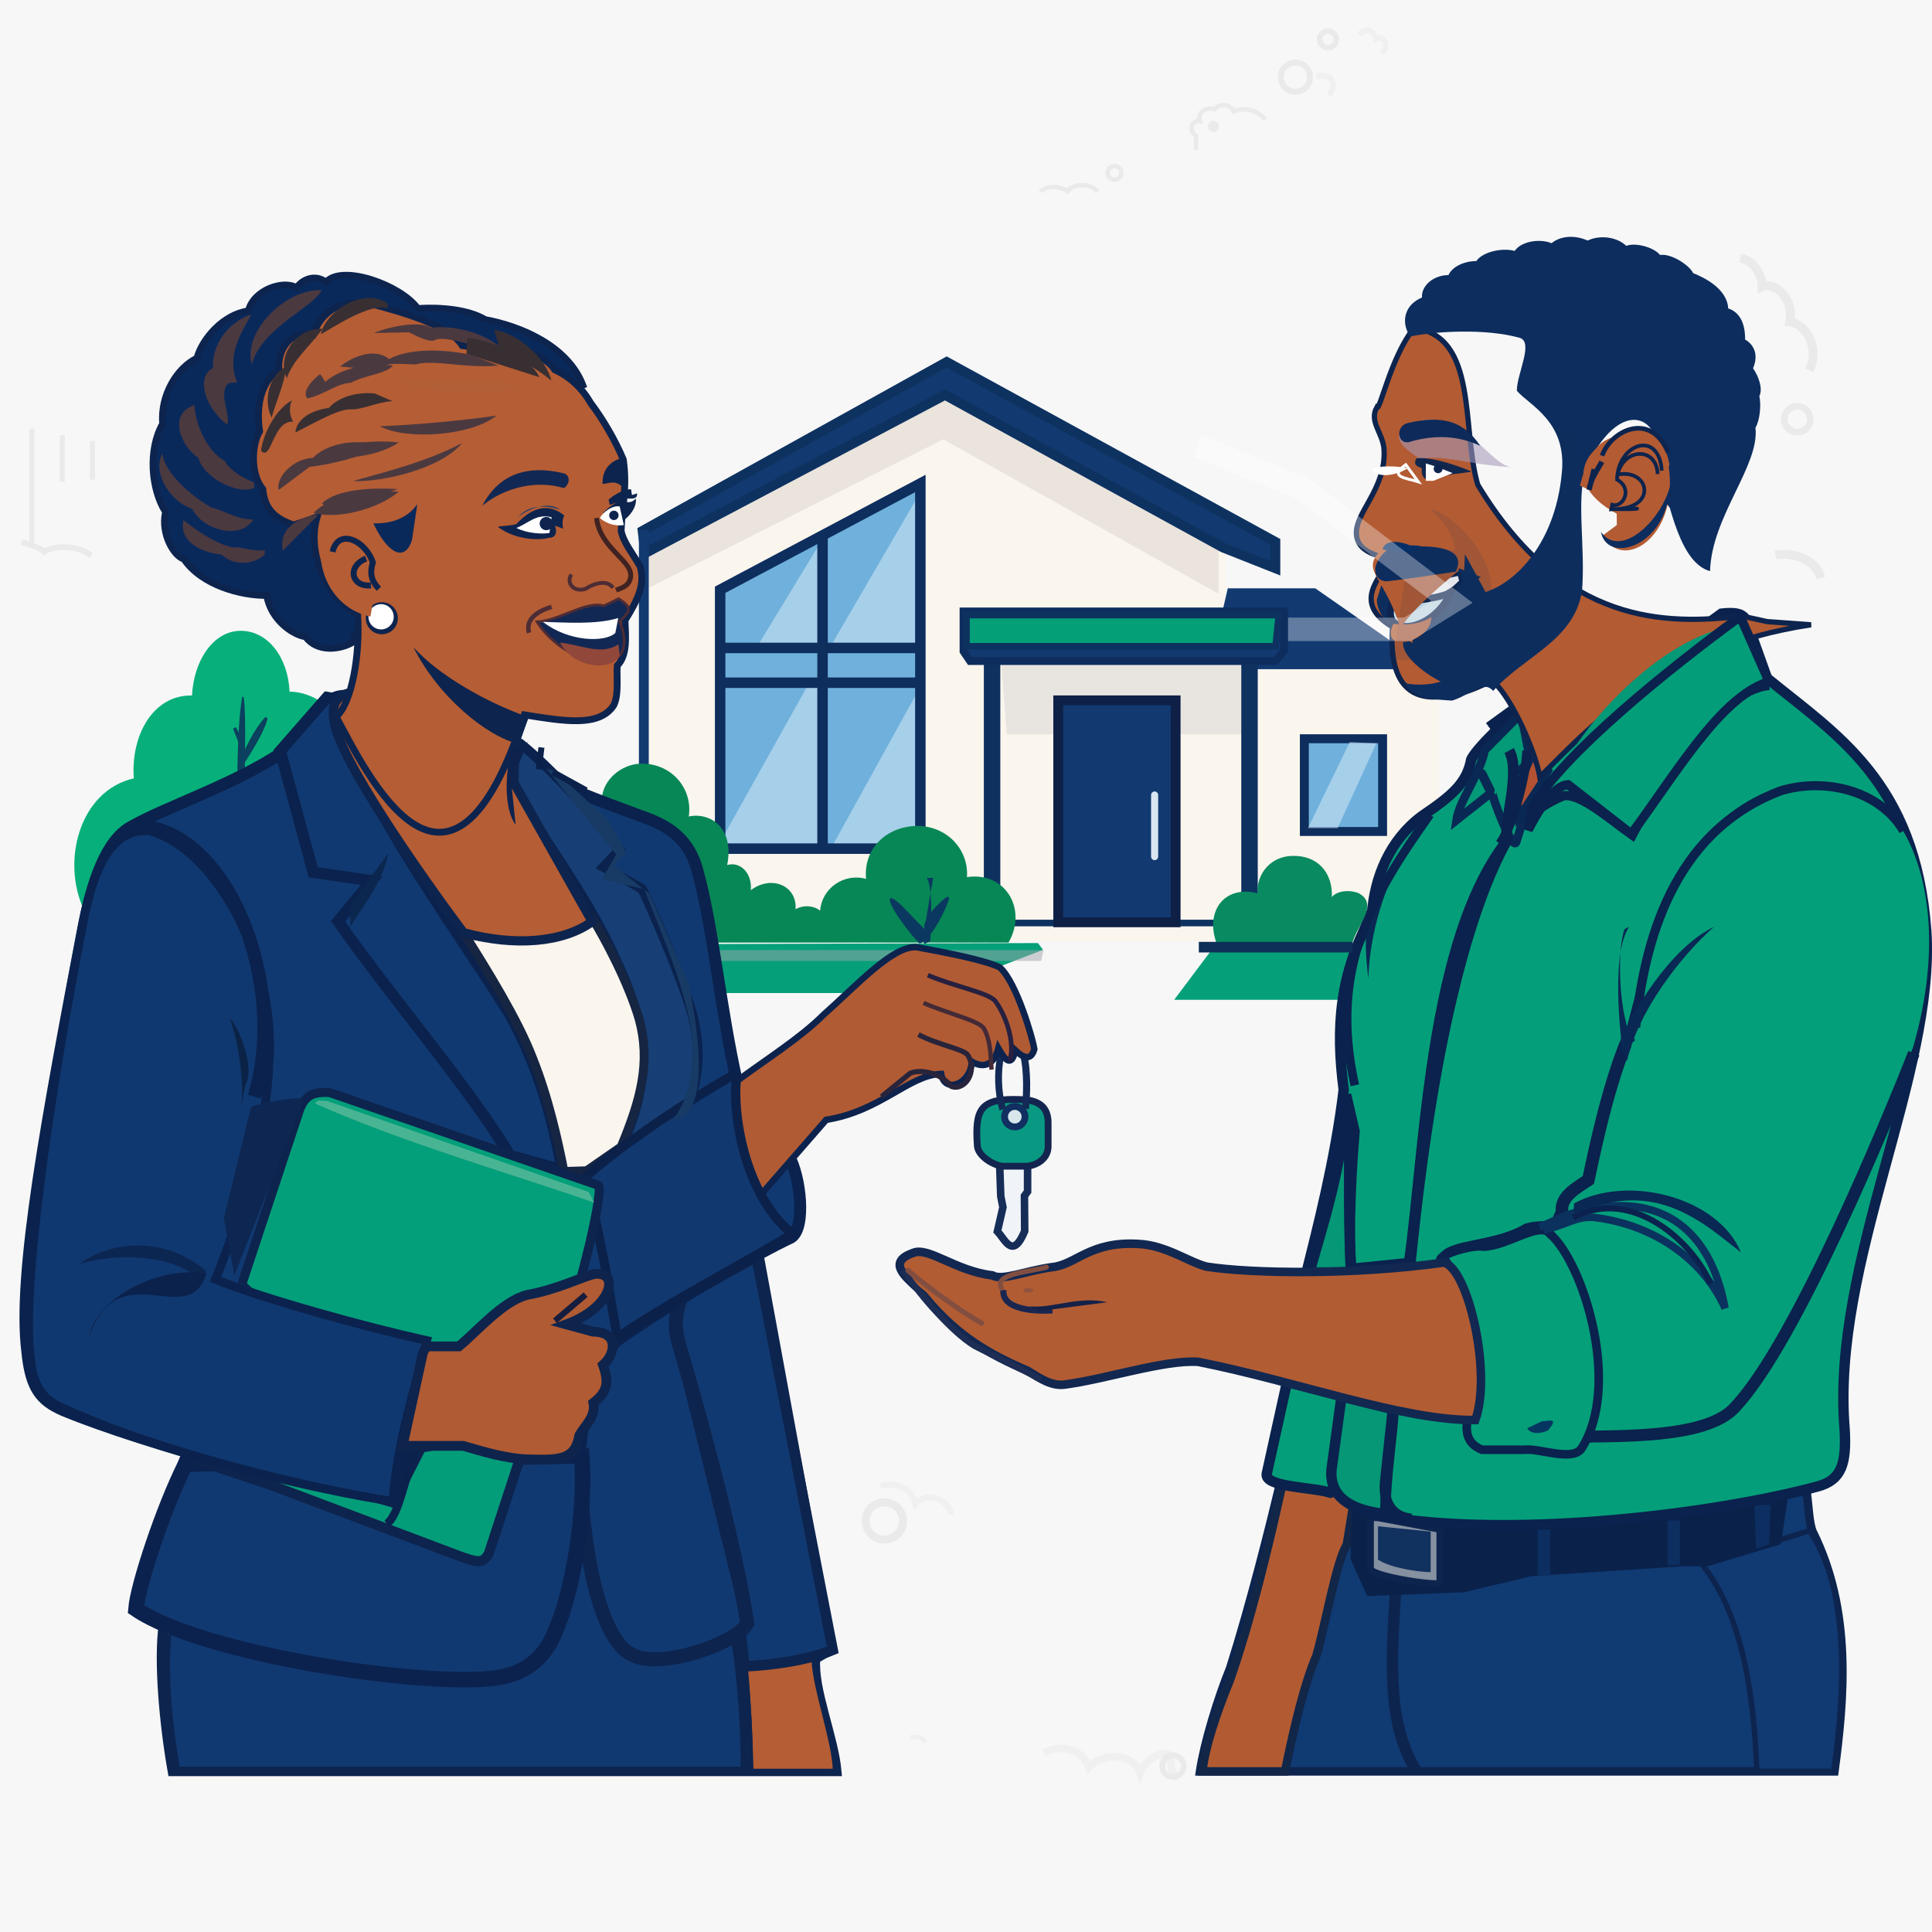
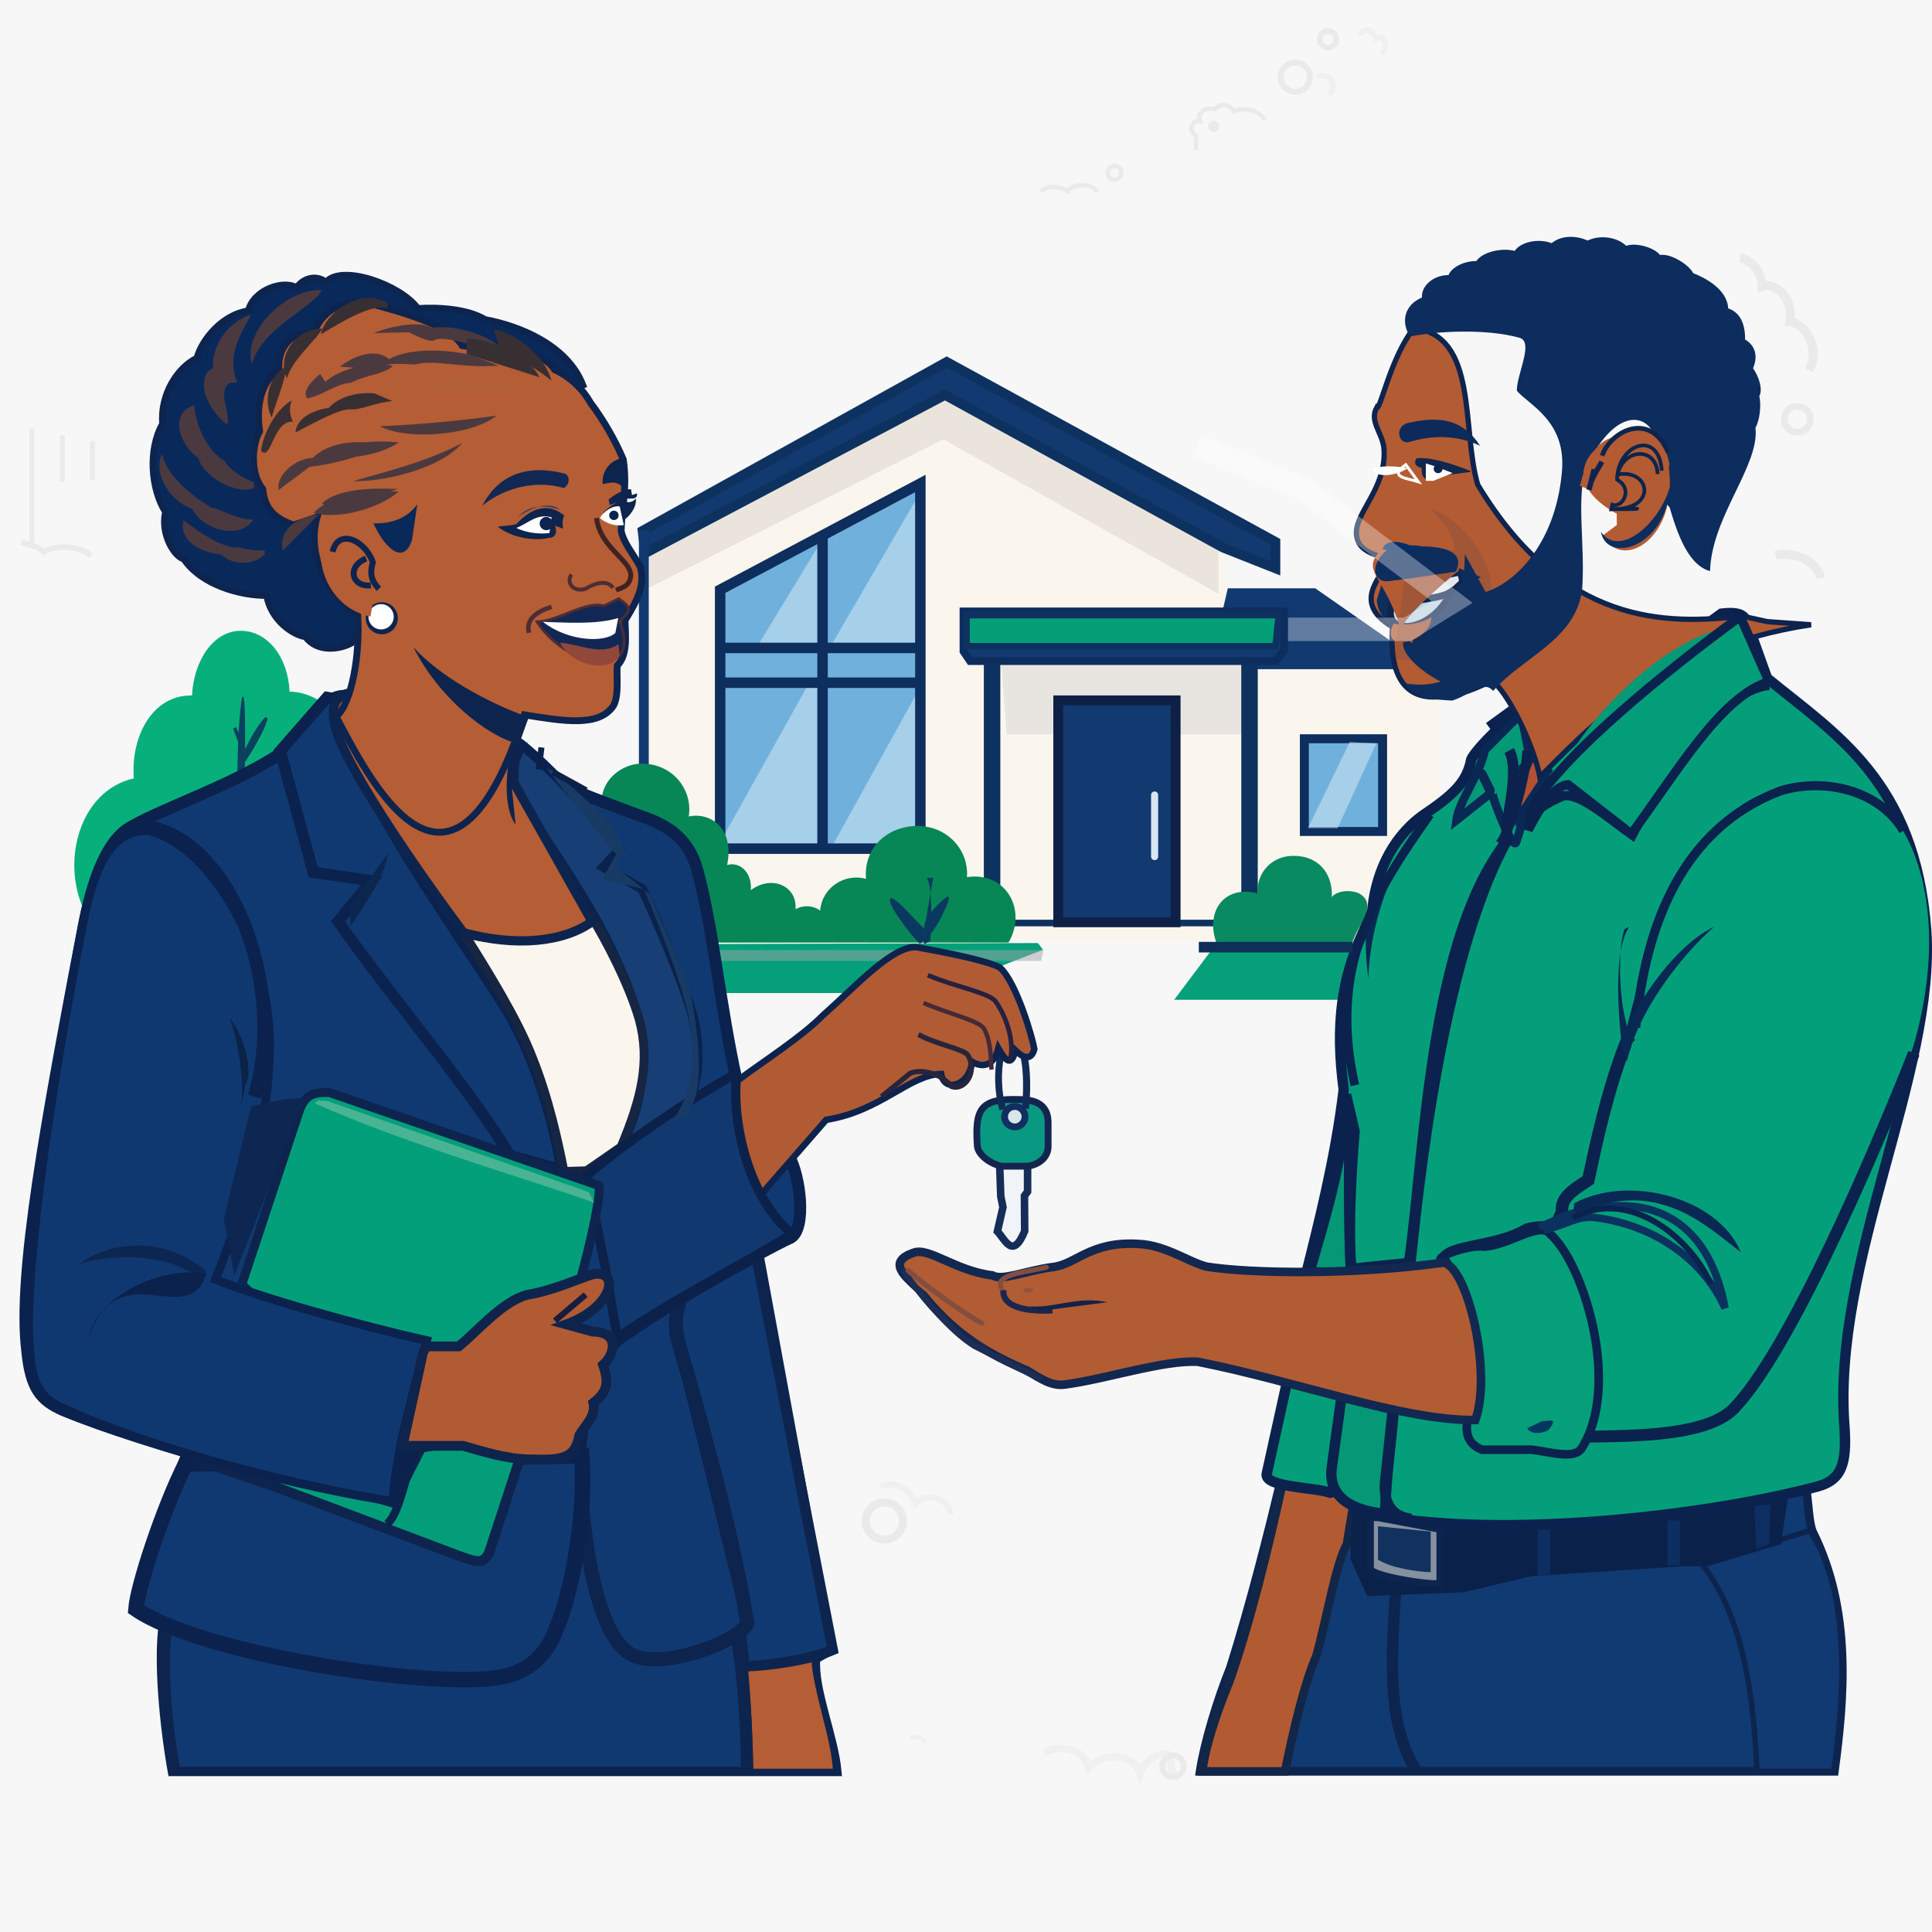
<svg xmlns="http://www.w3.org/2000/svg" width="80" height="80" fill="none" viewBox="0 0 80 80">
  <rect width="80" height="80" fill="#fff" fill-opacity=".48" />
  <path d="m52.38 4.96c-0.21-0.34-0.77-0.56-1.29-0.35-0.12-0.27-0.56-0.37-0.79-0.09-0.31-0.1-0.75 0.09-0.61 0.49-0.4-0.03-0.47 0.41-0.17 0.62l0.01 0.58" stroke="#EAEAEA" stroke-width=".185" />
  <circle cx="50.25" cy="5.238" r=".231" fill="#EAEAEA" />
  <path d="m43.09 7.94c0.21-0.27 0.82-0.25 1.11-0.02 0.2-0.31 0.98-0.37 1.24 0.03" stroke="#EAEAEA" stroke-width=".185" />
  <circle cx="46.15" cy="7.158" r=".285" stroke="#EAEAEA" stroke-width=".185" />
  <path d="m72.06 10.68c0.55 0.1 0.91 0.71 0.91 1.18 0.44-0.2 1.34 0.41 1.14 1.47 0.63 0.04 1.29 1.08 0.8 2" stroke="#EAEAEA" stroke-width=".37" />
  <circle cx="74.42" cy="17.36" r=".537" stroke="#EAEAEA" stroke-width=".278" />
  <path d="m73.52 22.99c0.78-0.17 1.74 0.25 1.87 0.95" stroke="#EAEAEA" stroke-width=".37" />
  <path d="m1.32 17.75v4.92" stroke="#EAEAEA" stroke-width=".204" />
  <path d="m0.89 22.45c0.33 0.11 0.76 0.21 0.94 0.4 0.33-0.24 1.32-0.33 1.95 0.16" stroke="#EAEAEA" stroke-width=".236" />
  <path d="m2.58 18.02v1.93" stroke="#EAEAEA" stroke-width=".204" />
  <path d="m3.83 18.26v1.6" stroke="#EAEAEA" stroke-width=".204" />
  <path d="m36.46 61.54c0.44-0.16 1.22-0.07 1.44 0.73 0.31-0.41 1.27-0.42 1.48 0.44" opacity=".5" stroke="#EAEAEA" stroke-width=".252" />
  <circle cx="36.62" cy="62.98" r=".773" stroke="#EAEAEA" stroke-width=".33" />
  <path d="m43.23 72.58c0.58-0.34 1.61-0.22 1.85 0.6 0.52-0.57 1.8-0.68 2.13 0.24 0.18-0.52 0.88-0.98 1.27-0.72-0.02 0.42 0.04 0.82 0.29 0.89" opacity=".5" stroke="#EAEAEA" stroke-width=".316" />
  <circle cx="48.57" cy="73.13" r=".447" stroke="#EAEAEA" stroke-width=".243" />
  <path d="m37.7 71.93c0.27-0.04 0.53 0.01 0.61 0.23" opacity=".5" stroke="#EAEAEA" stroke-width=".185" />
  <path d="m56.28 1.45c0.28-0.39 0.63-0.16 0.68 0.16 0.33-0.22 0.62 0.32 0.23 0.6" opacity=".5" stroke="#EAEAEA" stroke-width=".234" />
  <circle cx="54.99" cy="1.629" r=".344" stroke="#EAEAEA" stroke-width=".234" />
  <path d="m54.51 3.17c0.75-0.21 0.82 0.47 0.51 0.77" opacity=".5" stroke="#EAEAEA" stroke-width=".248" />
  <circle cx="53.64" cy="3.195" r=".606" stroke="#EAEAEA" stroke-width=".248" />
  <path d="m26.69 22.49 12.51-6.9 11.55 6.89v3.5h1.44v1.66h7.4v11.34h-32.9v-16.49z" fill="#FAF5ED" />
  <path d="m26.69 24.43 12.37-6.24 11.4 6.4v-1.91l-11.3-6.49-12.47 6.6v1.64z" fill="#EAE4DD" />
  <path d="m41.19 27.38v10.86h10.57v-10.86h-10.57z" fill="#FAF5ED" />
  <path d="m41.69 30.41h10.17v-2.94h-10.4l0.23 2.94z" fill="#9FA4A9" opacity=".2" />
  <path d="m26.61 21.98 12.59-6.99 13.61 7.45v1.09l-2.17-0.86-11.51-6.32-12.41 6.55-0.11-0.92z" fill="#123A71" stroke="#0E3260" stroke-width=".408" />
  <path d="m50.84 24.36h3.62l3.76 2.62v0.73h-6.4v-0.86l1.06-1.27-2.31-0.05 0.27-1.17z" fill="#123A71" />
  <path d="m41.08 27.3v10.88" stroke="#0E3260" stroke-width=".682" />
  <path d="m51.74 27.33v10.88" stroke="#0E3260" stroke-width=".682" />
  <path d="m26.66 21.96v9.97" stroke="#123A71" stroke-width=".408" />
  <path d="m29.84 24.41v10.73h8.28v-15.12l-8.28 4.39z" fill="#6FB1DC" />
  <path d="m34.11 22.24-2.87 4.72 2.87-0.01v-4.71z" fill="#CCE3F3" opacity=".6" />
  <path d="m38.15 20.31-3.72 6.39 3.64 0.06 0.08-6.45z" fill="#CCE3F3" opacity=".6" />
  <path d="m33.51 28.27-3.53 6.32 0.14 0.55 3.87 0.05 0.06-6.87-0.54-0.05z" fill="#CCE3F3" opacity=".6" />
  <path d="m38.04 28.56-3.63 6.57 3.6 0.06 0.03-6.63z" fill="#CCE3F3" opacity=".6" />
  <path d="m29.82 24.42v10.72h8.29v-15.12l-8.29 4.4z" stroke="#0E2E5E" stroke-width=".434" />
  <path d="m29.86 26.83h8.21" stroke="#0E2E5E" stroke-width=".434" />
  <path d="m29.87 28.27h8.2" stroke="#0E2E5E" stroke-width=".434" />
  <path d="m34.06 22.21v12.93" stroke="#0E2E5E" stroke-width=".434" />
  <path d="m41.78 38.22h8.7" stroke="#0E3260" stroke-width=".273" />
  <path d="m43.82 29h4.86v9.19h-4.86v-9.19z" fill="#123A71" stroke="#0E2046" stroke-width=".408" />
  <path d="m47.81 32.92v2.55" stroke="#D9E6F1" stroke-linecap="round" stroke-width=".294" />
  <path d="m54.01 30.59h3.24v3.84h-3.24v-3.84z" fill="#6FB1DC" stroke="#0E2E5E" stroke-width=".37" />
  <path d="m55.89 30.73-1.73 3.56h1.23l1.6-3.51-1.1-0.05z" fill="#CCE3F3" opacity=".6" />
  <path d="m50.33 39.12-1.71 2.28h7.47l0.53-2.28h-6.29z" fill="#05A07A" />
  <path d="m29.58 39.09 0.09 2.03h8.87l4.65-1.79-0.21-0.28-13.4 0.04z" fill="#05A07A" />
  <path d="m29.51 39.34h13.7l-0.1 0.45h-13.52l-0.08-0.45z" fill="#9FA4A9" opacity=".5" />
  <path d="m24.94 32.91c0.15-0.77 0.93-1.31 1.68-1.29 1.26 0.03 2.07 1.09 1.9 2.19 0.87-0.19 1.9 0.45 1.59 2.01 0.52-0.16 1.04 0.31 0.98 1.04 0.87-0.65 1.93-0.17 1.85 0.79 0.35-0.2 0.78-0.14 1.02 0.06 0.08-0.97 1.02-1.56 1.9-1.32-0.11-1.3 0.89-2.17 2.1-2.19 1.23-0.01 2.16 0.96 2.08 2.12 1.61-0.24 2.51 1.35 1.72 2.71h-12.32c-0.91-1.48-4.49-3.13-4.5-6.12z" fill="#078756" />
  <path d="m13.98 29.71c-0.5-0.69-1.31-1.07-1.99-1.07-0.06-1.42-0.9-2.52-2.02-2.52-1.15 0-1.95 1.25-2.02 2.68-1.59-0.04-2.54 1.62-2.41 3.43-2.24 0.51-3.02 3.42-2.06 5.46l2.94-1 5.06-2.9c1.53-0.4 2.64-2.49 2.5-4.08z" fill="#07B07A" />
  <path d="m10.03 28.85c-0.24 1.29-0.23 4.62-0.16 5.12h0.24c0.01-1.87 0.1-4.36-0.02-5.11l-0.06-0.01z" fill="#0B405F" />
  <path d="m10.99 29.69c-0.4 0.4-0.96 1.45-1.05 1.93l0.1 0.11c0.4-0.63 0.93-1.47 1.04-1.99l-0.09-0.05z" fill="#0B405F" />
  <path d="m9.65 30.17 0.32 0.82 0.17-0.15-0.37-0.73-0.12 0.06z" fill="#0B405F" />
  <path d="m7.84 59.91c-0.95 2.2-2.25 6.05-2.17 6.77 0.24 0.22 0.85 0.43 1.1 0.58-0.22 1.51 0.03 4.18 0.37 6.09h27.51c-0.13-1.44-0.99-3.41-0.88-4.66l0.66-0.38-3.01-16.37-5.91 3.41-16.99 4.26-0.68 0.3z" fill="#113971" stroke="#0D244E" stroke-width=".392" />
  <path d="m30.85 69.09c0.13 1.35 0.2 3.11 0.23 4.27h3.53c-0.02-1.26-0.84-3.4-0.89-4.67l-2.87 0.4z" fill="#B55D34" stroke="#0D244E" stroke-width=".243" />
  <path d="m6.87 67.69c-0.18 1.52 0.06 4.02 0.38 5.66" stroke="#0D244E" stroke-width=".459" />
  <path d="m30.48 67.69c0.3 1.56 0.46 3.95 0.44 5.66" stroke="#0D244E" stroke-width=".505" />
  <path d="m31.32 52.04 3.16 16.28c-1.03 0.43-2.59 0.64-3.65 0.68l-0.16-1.39c0.24-0.22 0.31-0.27 0.22-0.66l-2.79-11.32c-0.15-0.77-0.09-1.29 0.12-1.88l3.1-1.71z" fill="#113971" stroke="#0D244E" stroke-width=".434" />
  <path d="m24.01 60.51c0.08 3.5 0.79 7.48 2.23 8.04 1.17 0.56 4.22-0.49 4.7-1.32-0.49-3.32-1.99-8.73-2.82-11.55-0.2-0.66-0.17-1.28 0.06-1.9" stroke="#0D244E" stroke-width=".584" />
  <path d="m7.68 60.63c-0.9 1.79-1.97 5-2.05 6 2.75 1.88 12.05 3.28 14.98 2.84 1.34-0.22 2.04-0.99 2.42-2.01 0.61-1.4 1.25-4.61 1.06-7.18l-16.41 0.35z" fill="#113971" stroke="#0B224F" stroke-width=".645" />
  <path d="m11.65 31.18c-1.97 1.31-4.76 2.23-6.19 3.04-1.1 0.58-1.65 2.4-1.99 4.11-1.5 7.89-2.74 14.44-2.34 17.62 0.15 1.54 0.56 2.03 1.49 2.44 3.36 1.4 10.91 3.42 13.66 3.84l0.82-2.41c0.98 0 2.24 0.01 3.02 0.11 1.97 0.6 3.36 0.58 3.92-0.11 0.13-0.96 0.23-2.94 1.48-4.29 2.46-1.72 5.68-3.55 7.24-4.29 0.62-0.4 0.39-2.52-0.1-3.39l-1.04 1.31-1.1-4.34c-0.69-3.04-1-6.5-1.66-8.84-0.33-1.19-1.12-1.71-1.92-2.04-1.6-0.6-3.33-1.2-4.36-1.78l-1.24-1.47-6.86-1.85c-1.15-0.26-1.86 1.52-2.83 2.34z" fill="#113971" stroke="#0A224D" stroke-width=".495" />
  <path d="m11.65 31.26 1.32 4.86 2.42 0.35-1.39 1.68c2.16 3.1 5.58 7.07 7.11 9.7l2.17 0.6c-0.4-2.29-1.1-4.56-2.2-6.5-2.49-4-6.37-9.04-7.19-13.01l-0.35-0.06-1.95 2.23 0.06 0.15z" fill="#113971" stroke="#0A224D" stroke-width=".471" />
  <path d="m21.42 30.74-0.3 1.43c0.82 1.97 3.11 4.59 4.47 7.76 1.35 2.81 1.3 5.38 0.04 7.7 0.89-0.38 2.08-1.03 2.74-1.51 0.57-1.4 0.68-2.63 0.3-4.11-0.5-1.72-1.79-4.62-2.08-5.2l-1.6-0.91 0.66-0.71c-1.15-1.52-2.87-3.42-4.11-4.4l-0.12-0.05z" fill="#173F75" stroke="#0A224D" stroke-width=".403" />
  <path d="m19.21 38.65c0.93 1.47 2.24 3.58 2.84 5.16 0.66 1.64 1.06 3.47 1.3 4.7l0.94-0.03 1.43-0.99c0.82-1.97 1.23-3.51 0.75-5.28-0.44-1.51-1.41-3.33-1.94-4.19-1.42 1.01-3.46 1.05-5.32 0.63z" fill="#FAF5ED" stroke="#152542" stroke-width=".37" />
  <path d="m14.55 28.67c-0.61 0.12-0.81 0.47-0.73 1.1 0.09 1.48 3.6 6.48 5.37 8.85 2.16 0.59 4.15 0.4 5.33-0.46l-3.24-5.75 0.04-1.67 0.33-0.96-4.14-4.04-2.7-0.08c0.14 1.15 0.16 2.23-0.26 3.01z" fill="#B55D34" stroke="#0D244E" stroke-width=".383" />
  <path d="m17.15 26.72c0.87 1.79 2.9 3.53 4.37 3.97l0.4-1.06-4.77-2.91z" fill="#0D244E" />
  <path d="m24.14 15.95c-0.64-1.66-2.63-2.46-4.05-2.72-0.71-0.43-1.88-0.52-2.79-0.46-0.7-0.97-3.14-1.85-3.8-1.09-0.39-0.31-0.93-0.18-1.22 0.23-0.54-0.33-1.78 0.08-2 0.96-1.03 0.14-1.91 1.15-2.13 1.96-0.81 0.39-1.52 1.51-1.42 2.72-0.61 1.06-0.48 2.71 0.12 3.65-0.21 0.93 0.37 1.85 0.76 1.95 0.74 1.09 2.37 1.52 3.43 1.51 0.17 1.01 1.09 1.64 1.61 1.71 0.48 0.66 1.43 0.53 1.92 0.25l1.65-3.66c0.88-0.21 0.97-1.18 1.03-2.06 0.9-0.73 1.63-1.72 1.7-2.59l5.19-2.36z" fill="#0A295B" stroke="#0D244E" stroke-width=".273" />
  <path d="m24.46 16.69c-0.35-0.61-0.85-1.08-1.49-1.38-0.52-0.8-2.27-1.15-3.42-0.94l-0.41-0.06c-0.48-0.8-2.39-1.37-3.86-1.75-1.19-0.22-2.03 0.43-2.3 1.28-0.79-0.21-1.52 0.49-1.43 1.5-0.64 0.35-0.98 1.3-0.8 2.52-0.31 0.52-0.41 1.74 0.13 2.39 0.08 0.9 0.59 1.25 1.28 1.49l0.97-0.33c-0.44 1.49 0.39 3.33 1.68 4.03 0.11 1.66-0.24 3.67-0.89 4.24 1.2 2.21 4.68 9.6 7.79-0.08 1.64 0.26 3.1 0.52 3.7-0.39 0.23-0.44 0.11-1.26 0.15-1.65 0.42-0.42 0.35-1.15 0.32-1.87 0.57-0.92 0.83-1.5 0.63-2.23-0.33-0.57-0.7-1.01-0.79-1.48 0.03-1 0.26-1.74 0.09-2.95-0.32-0.76-0.8-1.61-1.35-2.34z" fill="#B55D34" stroke="#0D244E" stroke-width=".283" />
  <path d="m17.12 26.8c1.02 2.05 3.04 3.7 4.37 4.01l0.37-1.12c-1.73-0.61-3.7-1.73-4.74-2.89z" fill="#0D244E" />
  <circle cx="15.81" cy="25.6" r=".664" fill="#0D244E" />
  <circle cx="15.78" cy="25.54" r=".523" fill="#fff" />
  <path d="m15.62 22.41c-0.69-0.9-1.97-0.93-2.34 0.14-0.12 1.41 0.71 2.7 2.06 2.98l0.13-0.77c0.1-0.29 0.39-0.38 0.51-0.69-0.65-0.56-0.28-1.26-0.36-1.66z" fill="#B55D34" />
  <path d="m15.69 24.38c-0.21-0.22-0.43-0.52-0.25-1.09-0.3-0.9-1.43-1.45-1.67-0.44" stroke="#0D244E" stroke-width=".246" />
  <path d="m15.36 24.24c-0.82 0.08-1-0.8-0.2-1.11" stroke="#0D244E" stroke-width=".246" />
  <path d="m15.46 21.67c0.56 1.2 1.29 1.66 1.6 0.69l0.22-1.48c-0.42 0.58-1.06 0.81-1.82 0.79z" fill="#0A295B" />
  <path d="m19.14 18.34c-1.48 0.8-3.46 1.27-4.52 1.58 1.18 0.05 3.62-0.49 4.52-1.58z" fill="#4B3940" />
  <path d="m20.56 17.21c-1.5 0.22-3.5 0.39-4.83 0.44 1.1 0.59 3.79 0.4 4.83-0.44z" fill="#4B3940" />
  <path d="m21.15 15.89c-1.46-0.27-3.38-0.24-4.64-0.07 1.31 0.37 3.6 0.73 5 0.17l-0.36-0.1z" fill="#B25F38" />
  <path d="m16.51 18.32c-1.18-0.13-2.34 0.07-3.02 0.43 0.53 0.37 2.19 0.15 3.02-0.43z" fill="#4B3940" />
  <path d="m16.51 20.36c-1.32-0.09-2.82 0.14-3.53 0.88 1.01 0.28 2.68-0.16 3.53-0.88z" fill="#4B3940" />
  <path d="m13.19 21.31c-1.11 0.13-1.64 0.76-1.48 1.49l1.48-1.49z" fill="#4B3940" />
  <path d="m10.96 22.78c-0.54 0.07-0.98-0.16-1.34-0.11-0.83-0.21-1.61-0.81-2.02-1.13-0.22 0.95 0.89 1.37 1.57 1.42 0.5 0.48 1.33 0.44 1.79 0v-0.18z" fill="#4B3940" />
  <path d="m10.49 21.51c-0.67 0.02-1.27-0.4-1.75-0.5-0.9-0.53-1.89-1.4-2.02-2.22-0.43 0.82 0.36 2 1.24 2.28 0.43 0.88 2 1.31 2.53 0.44z" fill="#4B3940" />
  <path d="m10.52 19.98c-0.54-0.21-1.06-0.57-1.21-0.89-0.79-0.43-1.24-1.64-1.26-2.31-1.11 0.34-0.56 1.72 0.16 2.17 0.24 0.89 1.73 1.56 2.31 1.25v-0.22z" fill="#4B3940" />
  <path d="m9.82 15.83c-0.49-1.18 0.26-2.16 0.58-2.81-1.04 0.36-1.63 1.34-1.58 2.22-0.71 0.36-0.36 1.61 0.59 2.35 0.15-0.48-0.42-1.35 0.08-1.73l0.33-0.03z" fill="#4B3940" />
  <path d="m13.31 12.01c-1.55-0.04-3.28 1.79-2.88 3.08 0.36-1.5 2.69-2.45 2.88-3.08z" fill="#4B3940" />
  <path d="m16.05 12.57c-0.99-0.7-2.59 0.33-2.76 1.27 0.6-0.34 2.06-1.31 2.76-1.07v-0.2z" fill="#382F33" />
  <path d="m13.36 13.61c-1.18-0.01-1.91 1.21-1.48 2.05 0.24-0.75 0.99-1.36 1.48-2.05z" fill="#382F33" />
  <path d="m11.85 15.19c-0.72 0.32-0.96 1.44-0.6 2.1 0.15-0.59 0.53-1.38 0.6-2.1z" fill="#382F33" />
  <path d="m15.78 18.45c-1.17-0.34-2.33-0.02-2.82 0.51-0.77 0.02-1.55 0.76-1.42 1.33l1.28-0.96c0.81-0.08 2.29-0.43 2.96-0.88z" fill="#4B3940" />
  <path d="m16.48 20.25c-1.04-0.06-2.53-0.01-3.14 0.59l0.31 0.34 2.83-0.93z" fill="#4B3940" />
  <path d="m20.85 14.55c-0.4-0.59-1.88-1.13-3-0.98-0.45-0.3-1.7-0.06-2.37 0.22l1.45-0.03c0.31 0.15 0.85 0.43 1.06 0.33 0.43-0.26 2.21 0.42 2.73 0.59l0.13-0.13z" fill="#4B3940" />
  <path d="m19.49 14.69c-1.5-0.31-2.73-0.18-3.38 0.18-0.58-0.49-1.51-0.11-2.03 0.31l1.4 0.12c0.55-0.34 1.3-0.21 1.73-0.21 0.78-0.22 1.97 0.17 3.43 0.05l-1.15-0.45z" fill="#4B3940" />
  <path d="m13.26 15.49c-0.41 0.3-0.76 0.77-0.53 1.01 0.72-0.17 1.23-0.63 1.8-0.65 0.56-0.31 1.46-0.37 1.74-0.71-1.01-0.16-2.17 0.12-2.8 0.67l-0.21-0.32z" fill="#4B3940" />
  <path d="m12.09 16.58c-0.63 0.32-1.2 1.36-1.28 2.09 0.44 0.45 0.48-1.27 1.33-1.21-0.11-0.15-0.21-0.56-0.05-0.88z" fill="#382F33" />
  <path d="m15.51 16.29c-0.96-0.08-1.62 0.28-1.89 0.6-0.54 0.07-1.32 0.35-1.39 1.02 0.84-0.43 1.78-0.97 2.27-0.96 0.44 0.04 1.1-0.3 1.75-0.34l-0.74-0.32z" fill="#382F33" />
  <path d="m20.64 14.63c0.8 0.09 1.79 0.8 2.19 1.13-0.2-0.88-1.32-1.94-2.38-2.11l0.17 0.52 0.02 0.46z" fill="#382F33" />
  <path d="m19.32 14.65c0.94 0.32 2.33 0.74 3.01 0.97-0.34-0.8-1.96-1.56-2.99-1.62l-0.02 0.65z" fill="#382F33" />
  <path d="m25.8 18.97c-0.42 0.05-0.88 0.41-0.85 1.07 0.25-0.01 0.58-0.22 0.9 0.22l-0.05-1.29z" fill="#0D244E" />
  <path d="m26.38 20.43c-0.4 0.11-1.05 0.42-1.4 0.8 0.18 1.04 1.43 0.11 1.35-0.58-0.05 0.02-0.21 0.31-0.73 0.01 0.38-0.07 0.81 0.11 0.78-0.23z" fill="#0D244E" />
  <path d="m25.62 24.79-0.62 0.3c-0.72-0.23-1.86 0.62-2.76 0.66 0.73 1.17 2.36 1.96 3.17 1.54 0.58-0.16 0.49-1.06 0.24-1.55 0.51-0.5 0.5-0.58-0.03-0.95z" fill="#122854" stroke="#4D2C35" stroke-width=".108" />
  <path d="m22.48 25.75c1.05 0.82 2.56 0.87 3 0.46l0.12-0.62c-0.92 0.29-2.27 0.18-3.12 0.16z" fill="#fff" />
  <path d="m23.19 26.61c0.5 1.01 2.07 1.24 2.47 0.54l-0.05-0.47c-0.73 0.47-1.48 0.03-2.42-0.07z" fill="#91473A" />
  <path d="m22.84 25.13c-0.77 0.23-1.07 0.63-0.93 1.07" stroke="#4D2C35" stroke-width=".186" />
  <path d="m23.66 23.79c-0.24 0.37 0.12 0.75 0.59 0.59 0.53-0.33 0.96-0.31 1.13-0.04" stroke="#4D2D35" stroke-width=".16" />
  <path d="m24.7 21.45c0.16 1.33 1.64 1.81 1.39 2.54-0.1 0.32-0.4 0.36-0.58 0.45" stroke="#3F2221" stroke-width=".202" />
  <path d="m23.39 19.61c-1.6-0.4-2.76 0.06-3.42 1.33 0.97-0.79 2.28-1.06 3.38-0.73 0.18-0.09 0.32-0.45 0.04-0.6z" fill="#122854" />
  <path d="m23.37 21.35c-0.91-0.74-1.68 0.03-2 0.36-0.38 0.08-0.66 0.06-0.75 0.11 0.7 0.53 1.69 0.57 2.1 0.45 0.27 0.01 0.37-0.21 0.26-0.5l0.34 0.12c-0.07-0.31 0.02-0.51 0.05-0.54z" fill="#0D244E" />
  <path d="m21.38 21.86c0.45 0.23 1.05 0.26 1.37 0.21l0.09-0.65c-0.63-0.17-0.97 0.26-1.46 0.44z" fill="#fff" />
  <circle cx="22.62" cy="21.68" r=".274" fill="#0E244E" />
  <path d="m21.45 21.42c0.44-0.55 1.17-0.5 1.74-0.31-0.45-0.39-1.31-0.05-1.74 0.31z" fill="#2D4266" />
  <path d="m24.84 21.45c0.32 0.28 0.72 0.34 0.99 0.29l-0.17-0.77c-0.28-0.05-0.67 0.2-0.82 0.48z" fill="#fff" />
  <circle cx="25.42" cy="21.34" r=".195" fill="#0E244E" />
  <path d="m25.2 20.69c0.23-0.21 0.66-0.45 0.93-0.43l0.05 0.3-0.93 0.35-0.05-0.22z" fill="#0D244E" />
  <path d="m74.81 61.79c0.08 0.59 0.1 1.29 0.25 1.64 1.64 3.28 1.3 6.92 0.9 9.92h-26.27c0.18-1.19 0.74-3.03 1.25-4.28 0.84-2.66 1.64-5.86 2.09-7.74l21.78 0.46z" fill="#103A72" stroke="#0D244E" stroke-width=".352" />
  <path d="m53.12 61.36c-0.59 2.7-1.35 5.83-2.21 8.26-0.53 1.28-1.03 2.78-1.12 3.73h3.42c0.36-1.78 0.81-3.67 1.3-4.79 0.4-1.41 0.81-3.85 1.26-4.61l0.33-2.02c-0.92-0.54-1.91-0.55-2.98-0.57z" fill="#B25B32" stroke="#122648" stroke-width=".352" />
  <path d="m74.93 63.38-4.46 1.39c1.78 2.2 2.16 5.74 2.28 8.58h3.18c0.57-4 0.52-7.72-1-9.97z" fill="#113972" stroke="#0D244E" stroke-width=".225" />
  <path d="m57.8 65.72c-0.24 3.49-0.3 5.75 0.86 7.63" stroke="#0D244E" stroke-width=".471" />
  <path d="m55.99 61.89-0.07 2.66 0.69 1.54 4.02-0.16 2.81-0.67 6.21-0.4 1.07-0.01 3.02-0.91 0.33-2.15-15.75 0.07-2.33 0.03z" fill="#0A214A" />
  <path d="m56.75 62.84v2.12c0.07 0.33 2.85 0.73 2.87 0.58v-2.21l-2.55-0.48-0.32-0.01z" fill="#8590A0" stroke="#0D244E" stroke-width=".278" />
  <path d="m57.06 63.2v1.38c0.51 0.34 1.63 0.51 2.18 0.52v-1.68l-2.18-0.22z" fill="#11315E" />
  <path d="m63.67 63.31v1.93h0.52v-1.93h-0.52z" fill="#0D2E60" />
  <path d="m69.05 62.96v1.85h0.51v-1.85h-0.51z" fill="#0D2E60" />
  <path d="m72.64 62.31 0.08 1.83 0.53-0.19 0.07-1.64h-0.68z" fill="#0D2E60" />
  <path d="m73.17 28.08-0.76-2.12c-0.12-0.48-0.33-0.64-1.13-0.55-2.59 1.87-5.76 4.47-7.69 6.35l-0.34-2.69c-0.21 0.15-2.07 1.81-2.33 2.38-0.18 0.98-0.8 1.5-2.04 2.34-1.32 0.98-1.97 2.52-2.07 4.1-1.34 2.4-1.51 4.64-1.17 7.23-0.34 2.89-1.1 5.79-1.54 7.57l-0.85 4.73-0.8 3.62c-0.07 0.55 1.97 0.54 2.63 0.77l0.37-0.08c0.24 0.62 1.34 1.02 2.2 1.12 5.3 0.81 13.25-0.13 17.62-1.3 0.98-0.27 1.2-0.93 1.11-2.4-0.56-6.87 3.78-14.71 3.38-20.62-0.46-6.19-3.75-8.12-6.59-10.45z" fill="#049F7A" stroke="#0A224D" stroke-width=".43" />
  <path d="m55.74 45.33c-0.04 2.65-1.07 5.74-1.52 7.36h1.72c-0.12-2.05 0.03-4.42 0.15-5.84l-0.35-1.52z" fill="#059776" stroke="#0A224D" stroke-width=".43" />
  <path d="m55.55 57.82-0.41 2.99c-0.12 1.07 0.65 1.72 2.22 1.88 0.01-1.53 0.31-3.36 0.35-4.33l-2.16-0.54z" fill="#059776" stroke="#0A224D" stroke-width=".43" />
  <path d="m57.67 58.39-0.32 3c-0.07 0.92 0.36 1.43 1.09 1.5" stroke="#0A224D" stroke-width=".43" />
  <path d="m73.26 28.38c-2.22 0.23-4.61 4.19-5.67 6.2-0.95-0.67-2.13-1.73-2.84-1.63-5.58 2.25-5.63 13.89-6.45 19.47 0.61 0.35 1.15 0.62 1.44-0.33 0.31-0.61 2.2-0.47 3.47-1.24 0.46-0.14 1-0.07 1.22-0.12 0.04-0.68 0.9-1.39 1.35-1.81 0.41-2.05 1.02-4.33 1.58-5.54 1.01-4.31 2.77-10.09 6.85-10.64" stroke="#0A224D" stroke-width=".383" />
  <path d="m63.01 29.52-1.53 1.54c-0.19 0.99-1.06 2.1-1.17 2.9l1.48-1.17c-0.07 0.09 0.89 2.59 1 2.05 0.9-2.64 0.08-3.05 0.08-3.05 0.75 0.65 0.52-0.18 0.14-2.11v-0.16z" fill="#049977" stroke="#092854" stroke-width=".352" />
  <path d="m63.61 31.06c-0.49 0.74-0.82 1.85-0.75 2.78l1.28-1.93-0.53-0.85z" fill="#B25233" stroke="#092854" stroke-width=".278" />
  <path d="m73.18 25.74-1.05-0.23c-3.11 0.36-7.41 0.42-10.94-5.44-0.68-2.31 0.03-6.18-2.65-6.48-0.96 1.23-1.39 3.42-1.53 3.28-0.33 0.59 0.26 1.07 0.3 1.74 0.1 1.65-1.25 2.64-1.14 3.56 0.07 0.67 0.84 0.81 1.23 0.97 0.25 0.45-1.7 1.67 0.26 2.82-0.14 1.89 0.43 2.95 1.79 2.9 1.4-0.04 2.15-0.7 2.4-0.63 0.8 0.75 1.73 2.91 1.91 3.94 1.95-1.91 4.88-5.34 11.23-6.3l-1.81-0.13z" fill="#B35B33" stroke="#0D244E" stroke-width=".217" />
  <path d="m72.59 15.25c0.27-0.64-0.04-1.03-0.33-1.19 0.01-0.78-0.3-1.16-0.7-1.29-0.04-0.81-0.99-1.28-1.45-1.46-0.16-0.34-0.93-0.83-1.37-0.75-0.25-0.32-1.02-0.53-1.4-0.38-0.37-0.36-1.07-0.47-1.6-0.22-0.56-0.25-1.15-0.18-1.49 0.11-0.53-0.21-1.28-0.06-1.53 0.32-0.51-0.14-1.32 0.03-1.59 0.42-0.56 0-1.03 0.28-1.15 0.58-0.6 0-1.13 0.42-1.1 0.93-0.91 0.39-0.78 1.27-0.47 1.61 1.01-0.21 3.11-0.34 4.52 0.06 0.59 0.18-0.13 1.51-0.12 2.19 0.49 0.59 2.09 1.26 1.86 3.41-0.28 3.03-2.05 4.67-3.32 4.97-0.28 0.33 0.47 1.18 0.15 2.63-1.03 0.84-2.1 1.34-3.33 1.1 0.36 0.64 1.01 0.66 1.96 0.72 0.76-0.23 1.27-0.88 1.7-0.4 1.22-1.41 3.36-2.07 3.68-4.15 0.14-1.87-0.24-3.66 0.14-5.04 1.41-3.04 3.13-2.23 2.99-0.45 0.49 2.15 0.97 4.35 2.17 4.68 0.06-2.26 2.06-4.37 1.88-5.94 0.19-0.32 0.24-0.96 0.16-1.31 0.15-0.28-0.01-0.79-0.26-1.15z" fill="#0D2D5E" />
  <path d="m68.62 18.12c-1.14-0.37-2.88 0.12-3.05 1.4-0.04 0.59 0.41 1.25 1.45 1.79l0.26-0.49c1.7-0.22 2.02-2.34 1.34-2.7z" fill="#B35B33" />
  <path d="m69.13 19.23c-0.2-1.11-1.03-2-2.34-1.12-0.6 0.15-0.89 0.68-1.13 1.15l-0.24 0.85 1.52 0.67 0.01 0.96-0.58 0.43c0.8 1.53 3.14 0.1 2.73-2.83l0.03-0.11z" fill="#B35B33" />
  <path d="m66.33 19.12c-0.15 0.29-0.45 0.66-0.53 1.16l0.21-0.85" stroke="#0D244E" stroke-width=".217" />
  <path d="m69.08 18.74c-0.75-1.76-2.4-0.88-2.74 0.13" stroke="#0D244E" stroke-width=".192" />
  <path d="m69.22 19.18c0.29 1.7-1.99 4.2-2.93 2.84 0.23 1.23 2.26 0.74 2.74-1.14 1.04 1.36 0.25-0.31 0.28-0.98l-0.09-0.72z" fill="#0D2D5E" />
  <path d="m68.81 19.49c-0.11-1.72-1.83-1.12-1.85 0.37 0.69 0.39 0.22 1.19-0.2 1.04l-0.04 0.19c1.51-0.08 1.36 0.02 0.05-0.01 1.89 0.03 1.56-1.69 0.21-1.43 0.25-1.1 1.61-1.17 1.66-0.02" stroke="#0D244D" stroke-width=".152" />
  <path d="m64.74 18.96c0.19 3.38-1.62 5.61-3.19 5.62l-0.89-1.63-0.04 0.82c0.37 0.92-0.11 2.86-1.25 3.51l-1.19-0.87c-0.41 0.5 0.74 1.7 2.6 2.28 1.12-0.52 3.41-2.03 4.57-3.71 0.2-1.21-0.08-3.99 0-5.79-0.19-1.58-0.52-1.68-0.76-0.91l0.15 0.68z" fill="#0D2D5D" />
  <path d="m60.44 23.54c-1.13 0.38-2.53 0.15-3.16 0.44l-0.27 0.86c0.03 0.82 0.93 1.41 1.55 1.36l-0.14 0.78c0.73 1 2.96 0.09 2.41-2.73l0.48-0.36-0.87-0.35z" fill="#0D2D5D" />
  <path d="m60.42 23.77c-0.9 0.21-2.18 0.4-2.75 0.51-0.44 0.84 0.95 1.13 2.55 0.04l0.27-0.25-0.07-0.3z" fill="#fff" stroke="#0D244E" stroke-width=".132" />
  <path d="m60.07 24.55c-0.78 0.31-1.81 0.32-2.41 0.43-0.54 1.37 1.58 1.32 2.41-0.43z" fill="#D2E7F2" stroke="#0D244E" stroke-width=".286" />
  <path d="m59.27 25.55c-0.39 0.26-0.96 0.36-1.57 0.28-0.63 1.26 1.57 0.8 1.57-0.28z" fill="#B35B33" />
  <path d="m57.12 22.85c-0.78 0.84 0.3 1.07 0.92 3.37-0.25-0.15 0.51-1.07 2.36-2.59l0.06-1.07c-0.22-0.02-2.63 0.04-3.34 0.29z" fill="#B35B33" />
  <path d="m57.53 22.7c-0.81 0.59-0.72 1.38-0.09 1.37 0.74-0.08 1.97-0.27 2.84-0.4 0.27-0.55 0.18-1.29-2.75-0.97z" fill="#0D2D5E" />
  <path d="m58.77 22.71 1.48 0.08c-0.04-0.91-1.07-1.71-1.03-1.73 0.98 0.27 2.52 1.83 2.54 3.34-1.09 1.4-2.96 3.45-4.07 2.83l0.52-3.55c0.07-0.43 0.58-1.15 0.56-0.97z" fill="#0D2D5E" fill-opacity=".115" />
  <path d="m58.29 19.39c-0.86-0.17-1.39-0.02-1.47 0.01 0.14 0.42 0.98 0.31 1.47-0.01z" fill="#fff" />
  <path d="m58.21 19.24c-0.73 0.52 0.02 0.55 0.52 0.71l-0.52-0.71z" stroke="#fff" stroke-width=".119" />
-   <path d="m58.79 19.02c-0.08-0.14-1.99-1.06 0.14-1.63 1.74-0.25 2.77 1.83 3.63 1.95-1.61-0.07-2.89-0.56-3.77-0.32z" fill="#A698B8" fill-opacity=".58" />
  <path d="m61.29 18.46c-0.71-1.08-1.64-1.26-3.01-0.94-0.51 0.14-0.41 0.87 0.05 0.79 1.14-0.35 2.13-0.24 2.96 0.15z" fill="#0D2A5A" />
  <path d="m60.9 19.51c-0.82-0.34-1.73-0.6-2.25-0.53-0.15 0.27 0.05 0.35 0.22 0.4-0.04 0.57 0.36 0.53 0.51 0.36l1.52-0.2v-0.03z" fill="#11274D" />
  <path d="m59.04 19.19v0.72h0.31l0.8-0.32-0.66-0.26-0.45-0.14z" fill="#fff" />
  <circle cx="59.55" cy="19.41" r=".184" fill="#0D244E" />
  <path d="m58.18 20.47c0.53 0.79 0.68 1.72-0.21 2.01" stroke="nonen" />
  <path d="m57.25 22.75c0.12-0.49 0.89-0.28 1.13-0.17 0.3 0.01 0.65 0.01 0.31 0.13-0.34 0.23-1.11 0.1-1.44 0.04z" fill="#062F67" />
  <path d="m49.91 26.06h8.37l1.84-1.14-6.18-4.69-4.35-1.76" opacity=".5" stroke="#fff" stroke-opacity=".665" stroke-width=".972" />
  <path d="m39.9 25.32v1.65l0.27 0.4h12.66l0.34-0.44v-1.61h-13.27z" fill="#123A71" stroke="#0D2D5E" stroke-width=".328" />
  <path d="m40.02 25.47v1.29h12.8l0.13-1.29h-12.93z" fill="#049F76" stroke="#0E3260" stroke-width=".274" />
  <path d="m61.36 32.04 0.34 0.69" stroke="#092854" stroke-linecap="round" stroke-width=".383" />
  <path d="m64.59 32.52c-0.44-0.77 3.74-6.39 7.58-6.63-3.34 2.45-6.85 5.76-7.57 6.58l-0.01 0.05z" fill="#049977" />
  <path d="m73.17 28.04-1.11-2.51c-2.97 2.17-7.3 5.66-8.64 7.93l-0.14 0.91c0.78-1.51 1.31-1.86 1.65-1.88l2.62 2.04c1.84-2.48 3.64-5.6 5.62-6.28v-0.21z" fill="#049D7A" stroke="#0A224D" stroke-width=".377" />
  <path d="m55.69 45.36c0.54 1.71 0.24 1.69 0.18 1.88 0 1.37-0.04 4.02 0.09 5.3" stroke="#0A224D" stroke-width=".431" />
  <path d="m78.79 34.38c-1.23-1.52-3.19-2.15-5.22-1.61-3.33 1.04-5.45 4.61-5.92 9.12-0.42 1.36-0.3 0.67 0.37-0.62 0.7 0.97-1.35 2.99-1.45 3.45l0.48-0.82-0.86 3.78-0.54 1.12-0.97 1.47-0.13 0.51c2.03 0.47 2.13 7.5 0.85 8.77 2.21 0.14 5.03-0.1 6.16-0.97 2.11-2.07 5.98-10.84 7.66-15.23 1.11-3.83 0.72-7.02-0.43-8.97z" fill="#039F7A" />
  <path d="m78.82 34.4c-0.98-1.66-3.24-2.22-5.1-1.65-4.05 1.54-5.58 5.52-5.99 9.79" stroke="#0A224D" stroke-width=".377" />
  <path d="m67.32 43.21c-0.85 2.13-1.4 4.98-1.55 5.65-0.64 0.42-1.27 0.78-1.05 1.5" stroke="#0A224D" stroke-width=".523" />
  <path d="m79.25 43.61c-1.13 2.87-4.87 11.91-7.35 14.6-1.04 1.26-4.14 1.25-6.33 1.28" stroke="#0A224D" stroke-width=".494" />
  <path d="m64.18 51.09c1.38 1.19 2.98 6.29 1.3 8.9-0.39 0.53-1.74-0.03-2.34 0.04h-1.78c-0.27-0.12-0.68-0.34-0.62-1.05 0.58-2.62-0.01-5.51-0.85-6.73-0.91-0.08 0.95-0.74 1.52-0.63 1-0.01 2.36-1.08 2.77-0.53z" fill="#059F7A" stroke="#0A224D" stroke-width=".356" />
  <path d="m63.85 58.85-0.61 0.29c0.08 0.18 0.42 0.29 0.86 0.09 0.5-0.58-0.02-0.37-0.25-0.38z" fill="#053661" />
  <path d="m63.92 50.94c0.99-0.24 1.34-0.58 2.07-0.53 2.65 0.31 4.63 1.9 5.44 3.76-0.61-3.35-2.81-5.05-6.52-3.87l-1.17 0.51" stroke="#0B325E" stroke-width=".312" />
  <path d="m65.14 50.42c2.43-1.31 4.99 1.03 5.69 2.75" stroke="#0A224D" stroke-width=".243" />
  <path d="m65.4 50.21c3.2-1.42 5.19 0.48 6.69 1.65-0.96-2.31-4.7-3.24-6.91-2.03l-0.02 0.35 0.24 0.03z" fill="#092854" />
  <path d="m67.46 38.38c-0.74 1.1-0.38 4.27-0.28 5.13l0.53-0.44-0.28-0.38c-0.46-1.41-0.41-3.6-0.16-4.22l0.19-0.09z" fill="#092854" />
  <path d="m70.97 38.38c-1.85 0.89-3.44 3.64-3.9 4.76l0.3 0.8c0.43-2 2.19-4.32 3.6-5.56z" fill="#092854" />
  <path d="m57.74 36.08c-1.22 1.49-1.32 2.44-1.08 4.44 0.08-2.53 1.09-4.37 1.04-4.4l0.04-0.04z" fill="#092854" />
  <path d="m56.1 44.94c-1.08-4.83 0.71-7.83 3.11-11.21" stroke="#0A224D" stroke-width=".361" />
  <path d="m62.49 31.08c0.5 0.9-0.24 3.01-0.08 3.69-3.08 5.52-3.94 17.35-4.02 17.53l-2.38 0.24" stroke="#0A224D" stroke-width=".444" />
  <path d="m63.23 31.08c-0.02 0.87-0.57 3.11-1.12 3.86" stroke="#0A224D" stroke-width=".389" />
  <path d="m59.78 52.28c-3.69 0.52-7.96 0.46-9.81 0.17-0.71-0.17-1.7-0.89-2.81-0.94-2.04-0.13-2.61 0.87-3.6 0.96-1.13 0.16-2.06 0.58-2.47 0.34-1.53-0.18-2.65-1.2-3.28-0.93-1.05 0.37-0.39 0.93 0.21 1.48 1.49 1.94 2.95 2.72 4.53 3.4 0.53 0.33 1.01 0.65 1.55 0.57 1.68-0.22 4.11-1.03 5.51-0.94 4.06 0.8 8.5 2.45 11.48 2.41 0.7-1.93-0.3-6.3-1.31-6.52z" fill="#B25C33" stroke="#122851" stroke-width=".354" />
  <path d="m37.46 52.72c1.19 1.15 2.74 2.13 3.72 2.53l2.32 1.08c-0.47-1.29 0.51-1.99 0.19-2.16l-2.21-0.09c-1.5-0.19-2.77-1.14-3.86-1.57l-0.16 0.21z" fill="#B25C33" />
  <path d="m37.38 52.59c0.88 1.2 1.99 2.54 2.98 3.15l2.75 1.38" stroke="#1D2D54" stroke-width=".248" />
  <path d="m37.6 52.61c0.88 0.76 2.37 1.81 3.05 2.18" stroke="#824E40" stroke-linecap="round" stroke-width=".212" />
  <path d="m41.73 51.33v-1.6" stroke="#0A224D" stroke-width=".283" />
  <path d="m42.49 48.14v1.28l-0.05 0.14v1.38c-0.58 1.33-0.98 0.13-1.09 0.17l0.16-0.24v-1.21l-0.11-0.18-0.06-1.23" fill="#F0F4F8" />
  <path d="m42.55 48.26v1.08l-0.13 0.18 0.01 1.46c-0.5 1.2-0.81 0.34-1.13 0.01l0.23-1-0.09-0.45-0.05-1.42" stroke="#152D57" stroke-width=".312" />
  <path d="m42.26 45.53c0.96 0.01 1.14 0.51 1.14 0.96v1.02c-0.03 0.56-0.62 0.79-0.95 0.78h-0.99c-0.56-0.14-0.96-0.52-0.99-0.83-0.11-1.57 0.13-1.99 1.79-1.93z" fill="#099982" stroke="#13254F" stroke-width=".283" />
  <circle cx="42.02" cy="46.24" r=".424" fill="#D9E7EC" stroke="#112F60" stroke-width=".283" />
  <path d="m42.38 43.66c0.18 0.67 0.14 1.72 0.08 2.25" stroke="#132A56" stroke-width=".294" />
  <path d="m41.45 43.65c-0.16 0.73-0.13 1.59 0.07 2.29" stroke="#132A56" stroke-width=".283" />
  <path d="m30.56 44.73c1.16-0.86 2.59-1.76 3.53-2.7 1.42-1.26 2.87-2.87 3.86-2.81 1.27 0.23 2.88 0.55 3.45 0.84 0.7 0.62 1.37 2.98 1.43 3.38-0.15 0.55-0.52 0.31-0.79 0.05-0.16 0.76-0.45 0.36-0.7-0.08-0.21 0.79-0.7 0.79-1.1 0.55-0.04 0.93-1.12 1.35-1.27 0.51-1.33 0.04-2.5 1.54-4.76 1.9l-2.8 3.21c-0.89-1.29-1.11-3.44-0.92-4.81l0.07-0.04z" fill="#B15B34" stroke="#0D234D" stroke-width=".268" />
  <path d="m38.42 40.38c1.07 0.46 2.5 0.72 2.79 1.07 0.53 0.73 0.83 1.88 0.59 2.48" stroke="#272040" stroke-width=".193" />
  <path d="m38.24 41.53c0.99 0.43 2.25 0.72 2.49 1.04 0.33 0.55 0.29 1.4 0.33 1.72" stroke="#442A37" stroke-width=".181" />
  <path d="m38.03 42.84c0.81 0.43 1.92 0.61 2.05 0.86 0.41 0.67-0.12 1.48-0.68 1.29-0.48-0.6-1.31-0.72-1.71-0.55l-1.19 0.97" stroke="#28243B" stroke-width=".211" />
  <path d="m30.29 44.56c-2.38 1.35-4.79 3.06-6 4.13l0.77 3.78 0.5 2.92c2.2-1.52 5.62-3.27 7.25-4.3-1.84-1.47-2.49-4.64-2.32-6.43l-0.2-0.1z" fill="#11386F" stroke="#0B214A" stroke-width=".384" />
  <path d="m13.65 45.24c-0.77-0.04-1.01 0.17-1.23 0.67l-2.41 7.28 0.79 0.74 6.61 1.83 0.35 0.02c0.35 0.14 1.05 0.24 1.26 0.13 0.95-1.2 2.3-1.97 3.41-2.34 0.47 0.02 1.03 0.3 1.34 0.29 0.54-1.64 1.28-4.92 0.97-4.79l-11.09-3.83z" fill="#039F7A" stroke="#0D244E" stroke-width=".374" />
  <path d="m13.17 45.57-0.13 0.12c3.61 1.62 8.53 3.04 11.57 4.11l-0.23-0.44-10.83-3.77-0.38-0.02z" fill="#78C2A3" opacity=".6" />
  <path d="m17.44 59.94-1.16 2.28c-2.5-0.74-7.31-2.08-7.85-2.31-0.3-0.06-0.17 0.26-0.15 0.6l2.98 1 7.62 2.87c0.96 0.36 1.11 0.36 1.36-0.05l1.36-4.16-2.37-0.52-1.79 0.29z" fill="#049D7A" stroke="#0D244E" stroke-width=".415" />
  <path d="m17.61 55.37c-3.09-0.61-6.45-1.69-8.96-2.72-2.18-1.2-4.39 0.39-5.05 2.68-0.14 1.32 0.38 2.5 1.59 3.11 3.28 1.72 8.59 3.33 11.09 3.75 0.21-2.24 1.27-5.42 1.5-6.31l-0.17-0.51z" fill="#103870" />
  <path d="m5.94 34.4c-1.42 0.07-2.02 1.66-2.41 3.34-1.63 8.23-2.61 15.7-2.28 18.41 0.1 1.23 0.52 1.81 1.36 2.16 4.02 1.85 10.38 3.37 13.66 3.86 0.15-2.4 1.03-5.08 1.4-6.66-2.65-0.59-6.69-1.71-8.75-2.53 1.12-2.77 2.12-6.23 2.21-8.85 0.38-4.54-2.44-9.37-5.25-9.79l0.06 0.06z" fill="#103870" stroke="#0A224D" stroke-width=".361" />
  <path d="m5.8 34.21c3.59 0.18 6.16 6.46 4.73 11.2" stroke="#0A224D" stroke-width=".55" />
  <path d="m9.51 42.15c0.47 1.35 0.59 2.96 0.47 3.68l0.19-0.95c0.35-0.5-0.12-2.13-0.66-2.73z" fill="#0B2347" />
  <path d="m12.57 45.55c0.1-0.24-1.84 0.13-2.18 0.29l-1.12 4.61 0.43 2.37 2.87-7.27z" fill="#0D2752" />
  <path d="m8.53 52.62c-1.93-1.61-4.22-1.09-5.25-0.27 1.41-0.47 4-0.45 5.03 0.71l0.22-0.44z" fill="#0C2652" />
  <path d="m8.42 52.72c-2.12-0.28-4.48 1.17-4.75 2.67 1.28-3.61 4.15-0.2 4.89-2.69l-0.14 0.02z" fill="#0B224D" />
  <path d="m16.02 63.1c0.52-0.39 0.73-1.92 1.22-3.14" stroke="#0B224D" stroke-width=".338" />
  <path d="m17.64 55.75h1.36c0.75-0.61 1.8-1.86 2.82-2.13 1.26-0.22 2.32-0.77 2.81-0.87 1.06-0.1 0.71 1.4-1.18 2.09l1.1 0.3c1.12 0.01 0.92 0.95 0.42 1.38 0.25 0.72 0.2 1.1-0.4 1.57 0.12 0.57-0.38 0.97-0.58 1.34-0.18 0.99-0.74 1.04-2.07 1-0.91-0.01-1.94-0.33-2.74-0.56h-2.51l0.84-3.84 0.13-0.28z" fill="#B05B33" stroke="#0E244D" stroke-width=".404" />
  <path d="m22.98 54.69 1.27-1.08" stroke="#161D3E" stroke-width=".248" />
  <path d="m41.55 53.41c-0.08 0.8 1.21 0.9 2.03 0.85" stroke="#1A2650" stroke-width=".254" />
  <path d="m41.47 53.34c-0.35-0.61 1.24-0.68 1.86-0.87" stroke="#824E40" stroke-linecap="round" stroke-width=".205" />
  <ellipse cx="42.58" cy="53.43" rx=".21" ry=".092" fill="#91533E" />
  <path d="m45.88 53.93c-1.19-0.29-2.31 0.26-3.22 0.16l0.36 0.2 2.86-0.37v0.01z" fill="#152248" />
  <path d="m38.64 36.36c-0.1 0.61-0.45 2.36-0.37 2.73l0.25-0.12c0.06-0.83 0.09-2.35-0.15-2.62h0.27z" fill="#0B3860" />
  <path d="m39.16 37.17c-0.44 0.35-0.99 0.96-0.87 1.3-0.47-0.43-1.18-1.31-1.41-1.28-0.25 0.15 0.94 1.66 1.2 1.88 0.55-0.2 1.16-1.6 1.22-1.85l-0.03-0.1-0.11 0.05z" fill="#0B3860" />
  <path d="m62.59 29.4-0.95 0.69" stroke="#0A224D" stroke-width=".372" />
  <path d="m52.57 37.95c-0.33-0.16 0.5 0.95 0.9 1.43l0.22-0.09c-0.13-0.68-0.67-1.15-1.12-1.34z" fill="#093154" />
  <path d="m54.7 37.95c-0.46 0.16-1.03 0.93-1.09 1.41h0.37c0.28-0.6 0.92-1.16 0.8-1.36l-0.08-0.05z" fill="#093154" />
  <path d="m53.56 37.04c-0.25 0.42-0.16 1.75-0.14 2.27h0.44c-0.05-0.86 0.01-2.28-0.13-2.3l-0.17 0.03z" fill="#0B3D5B" />
  <path d="m56.25 36.98c-0.52-0.19-0.99-0.01-1.1 0.17 0.04-1.03-0.6-1.72-1.59-1.71-0.89-0.01-1.53 0.69-1.49 1.55-1.35-0.35-2.19 0.72-1.69 2.08h5.61c0.2-0.76 1.13-1.63 0.26-2.09z" fill="#098A60" />
  <path d="m49.64 39.22h6.37" stroke="#0D2F58" stroke-width=".439" />
  <path d="m30.39 35.72" stroke="#1D2659" stroke-width=".093" />
  <path d="m22.97 31.94-0.34-0.13c0.82 1.07 2.09 2.64 2.89 3.57l-0.59 1.02 1.74 0.42c0.82 2.03 1.82 4.43 1.99 6.17 0.17 2.02-0.52 2.95-0.8 3.43l0.35-0.15c0.6-0.36 1.12-1.48 0.32-5.48l-1.63-3.77-1.48-1.18 0.49-0.57-0.73-1.32" fill="#173B65" />
  <path d="m22.89 31.97 1.38 0.76" stroke="#0B214A" stroke-width=".258" />
  <path d="m22.42 30.95-0.11 0.91" stroke="#0B214A" stroke-width=".248" />
  <path d="m21.19 30.97c-0.29 1.1-0.32 2.53 0.16 3.18l-0.18-1.76 0.71-1.72-0.17 0.3h-0.52z" fill="#0D234E" />
  <path d="m16.07 35.33c-0.17 1.22-1.44 2.74-1.56 3.06l-0.01-0.89 1.57-2.17z" fill="#0B2750" />
</svg>
